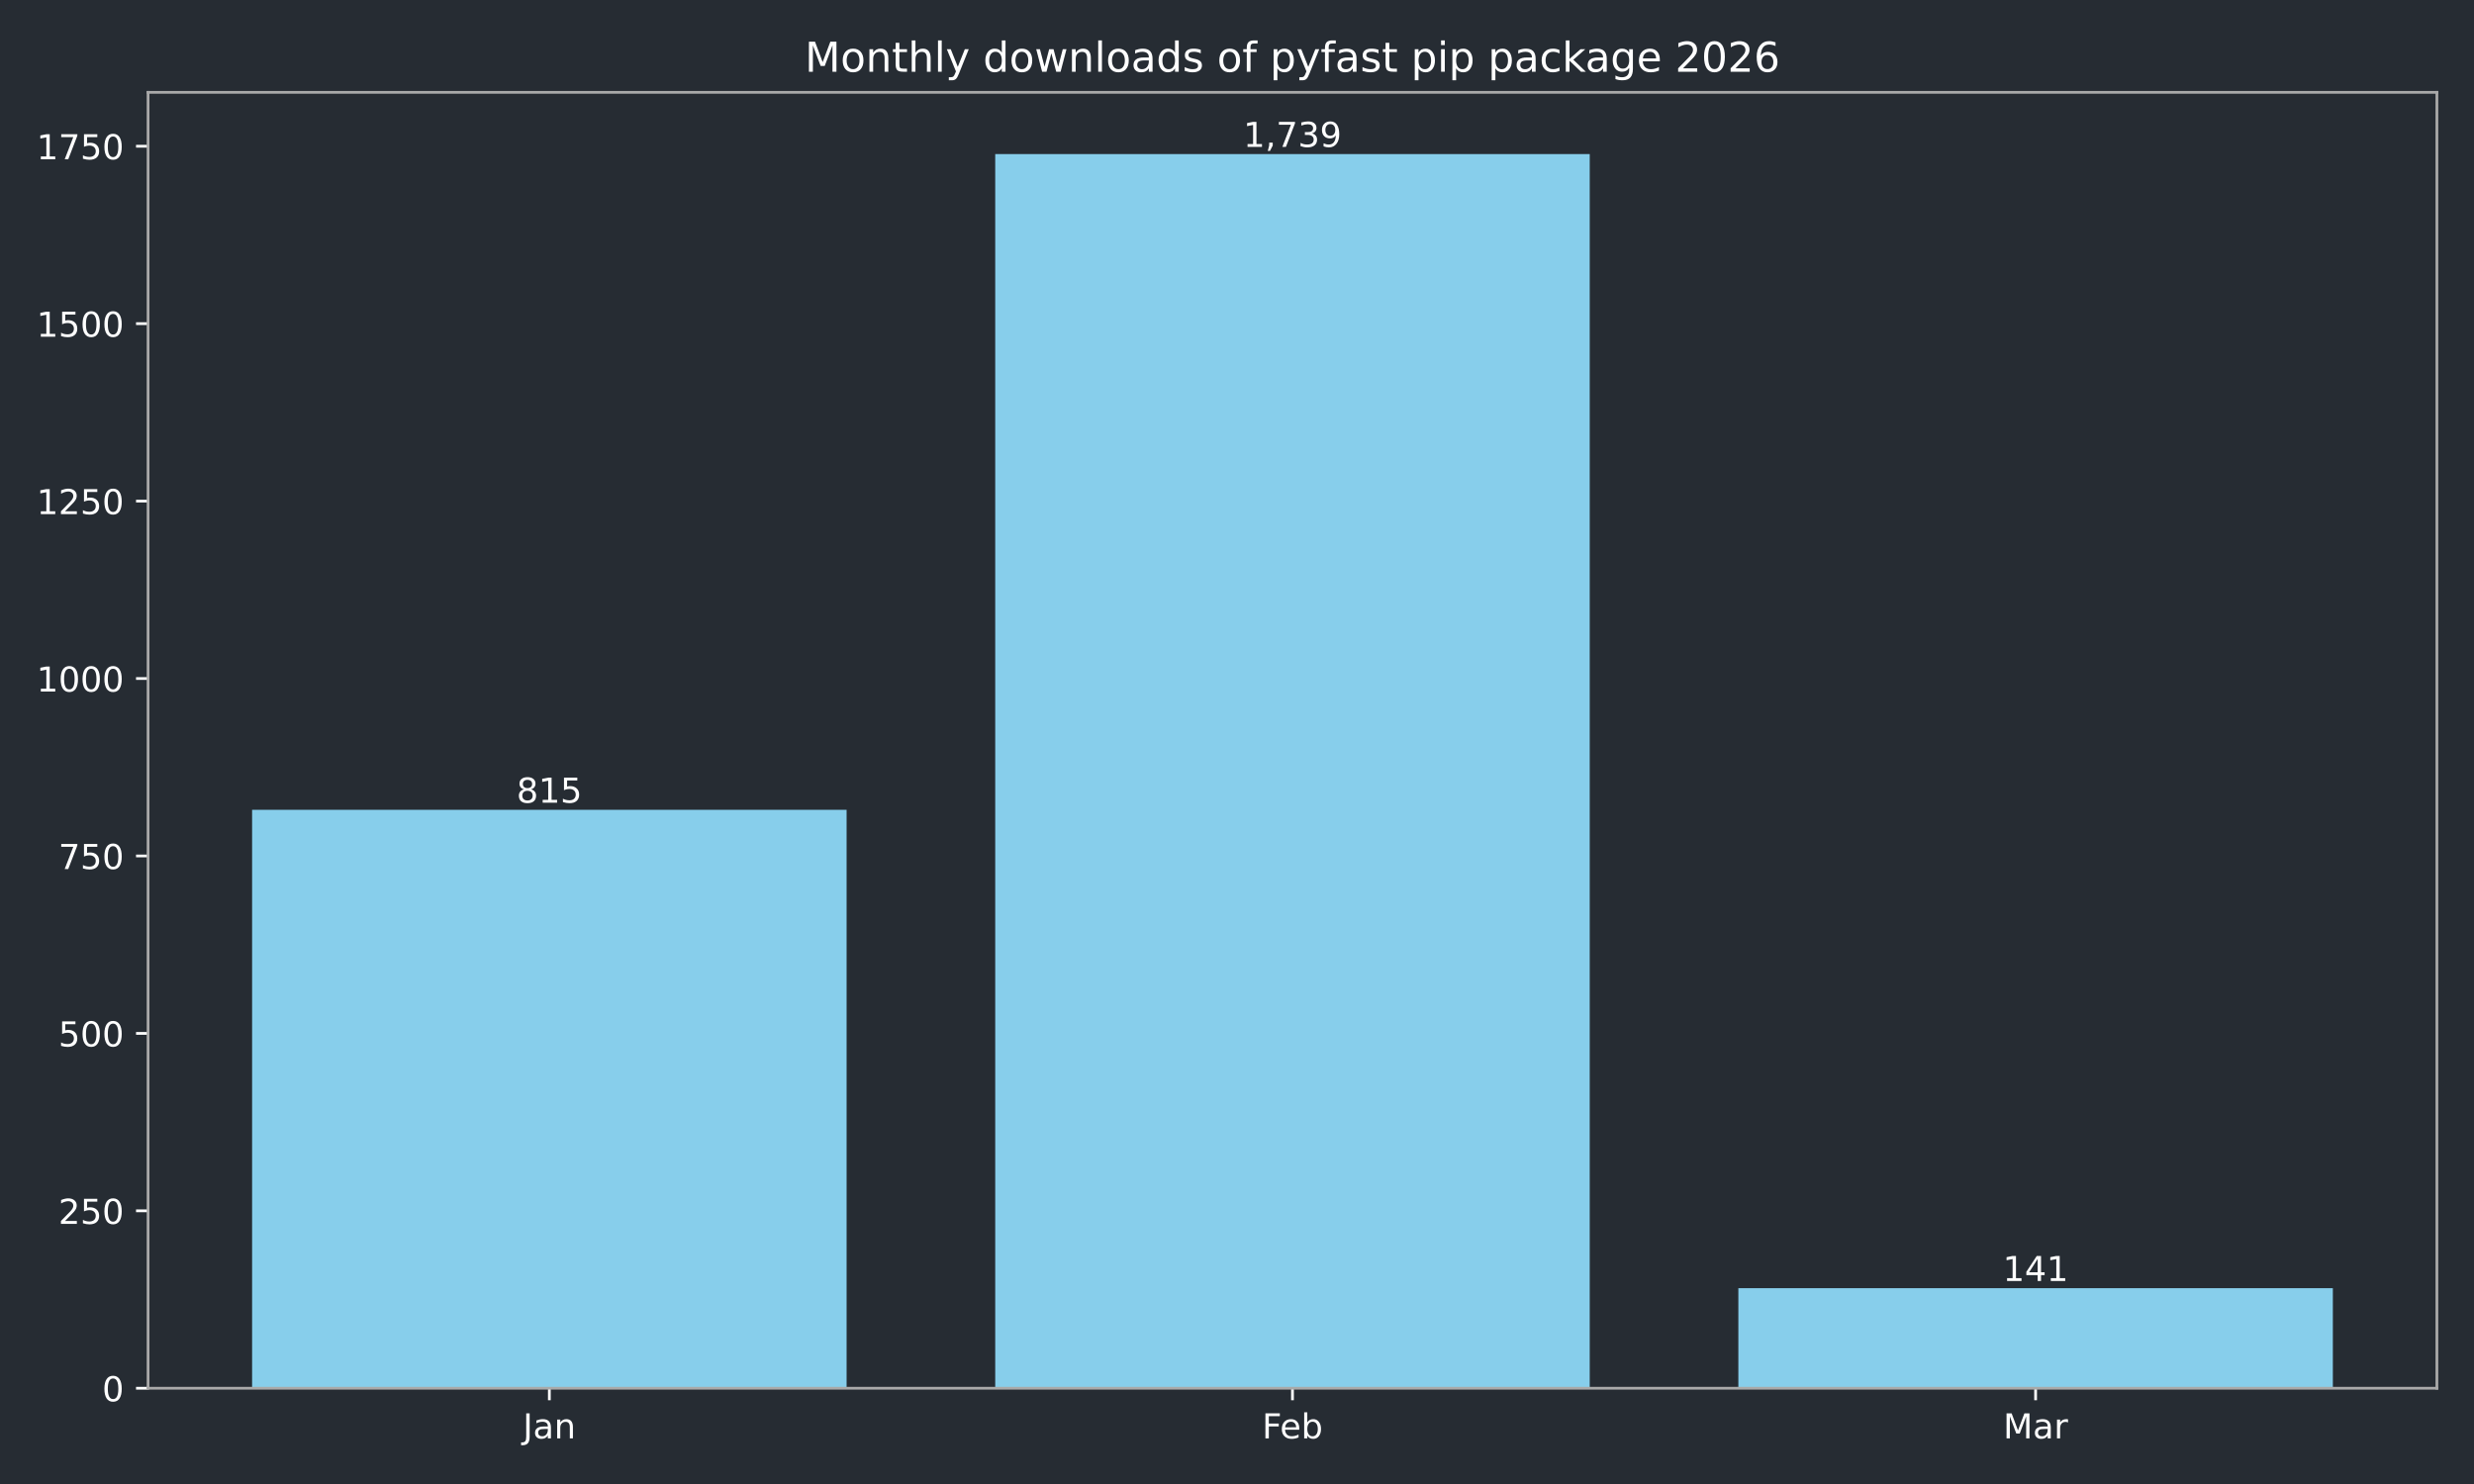
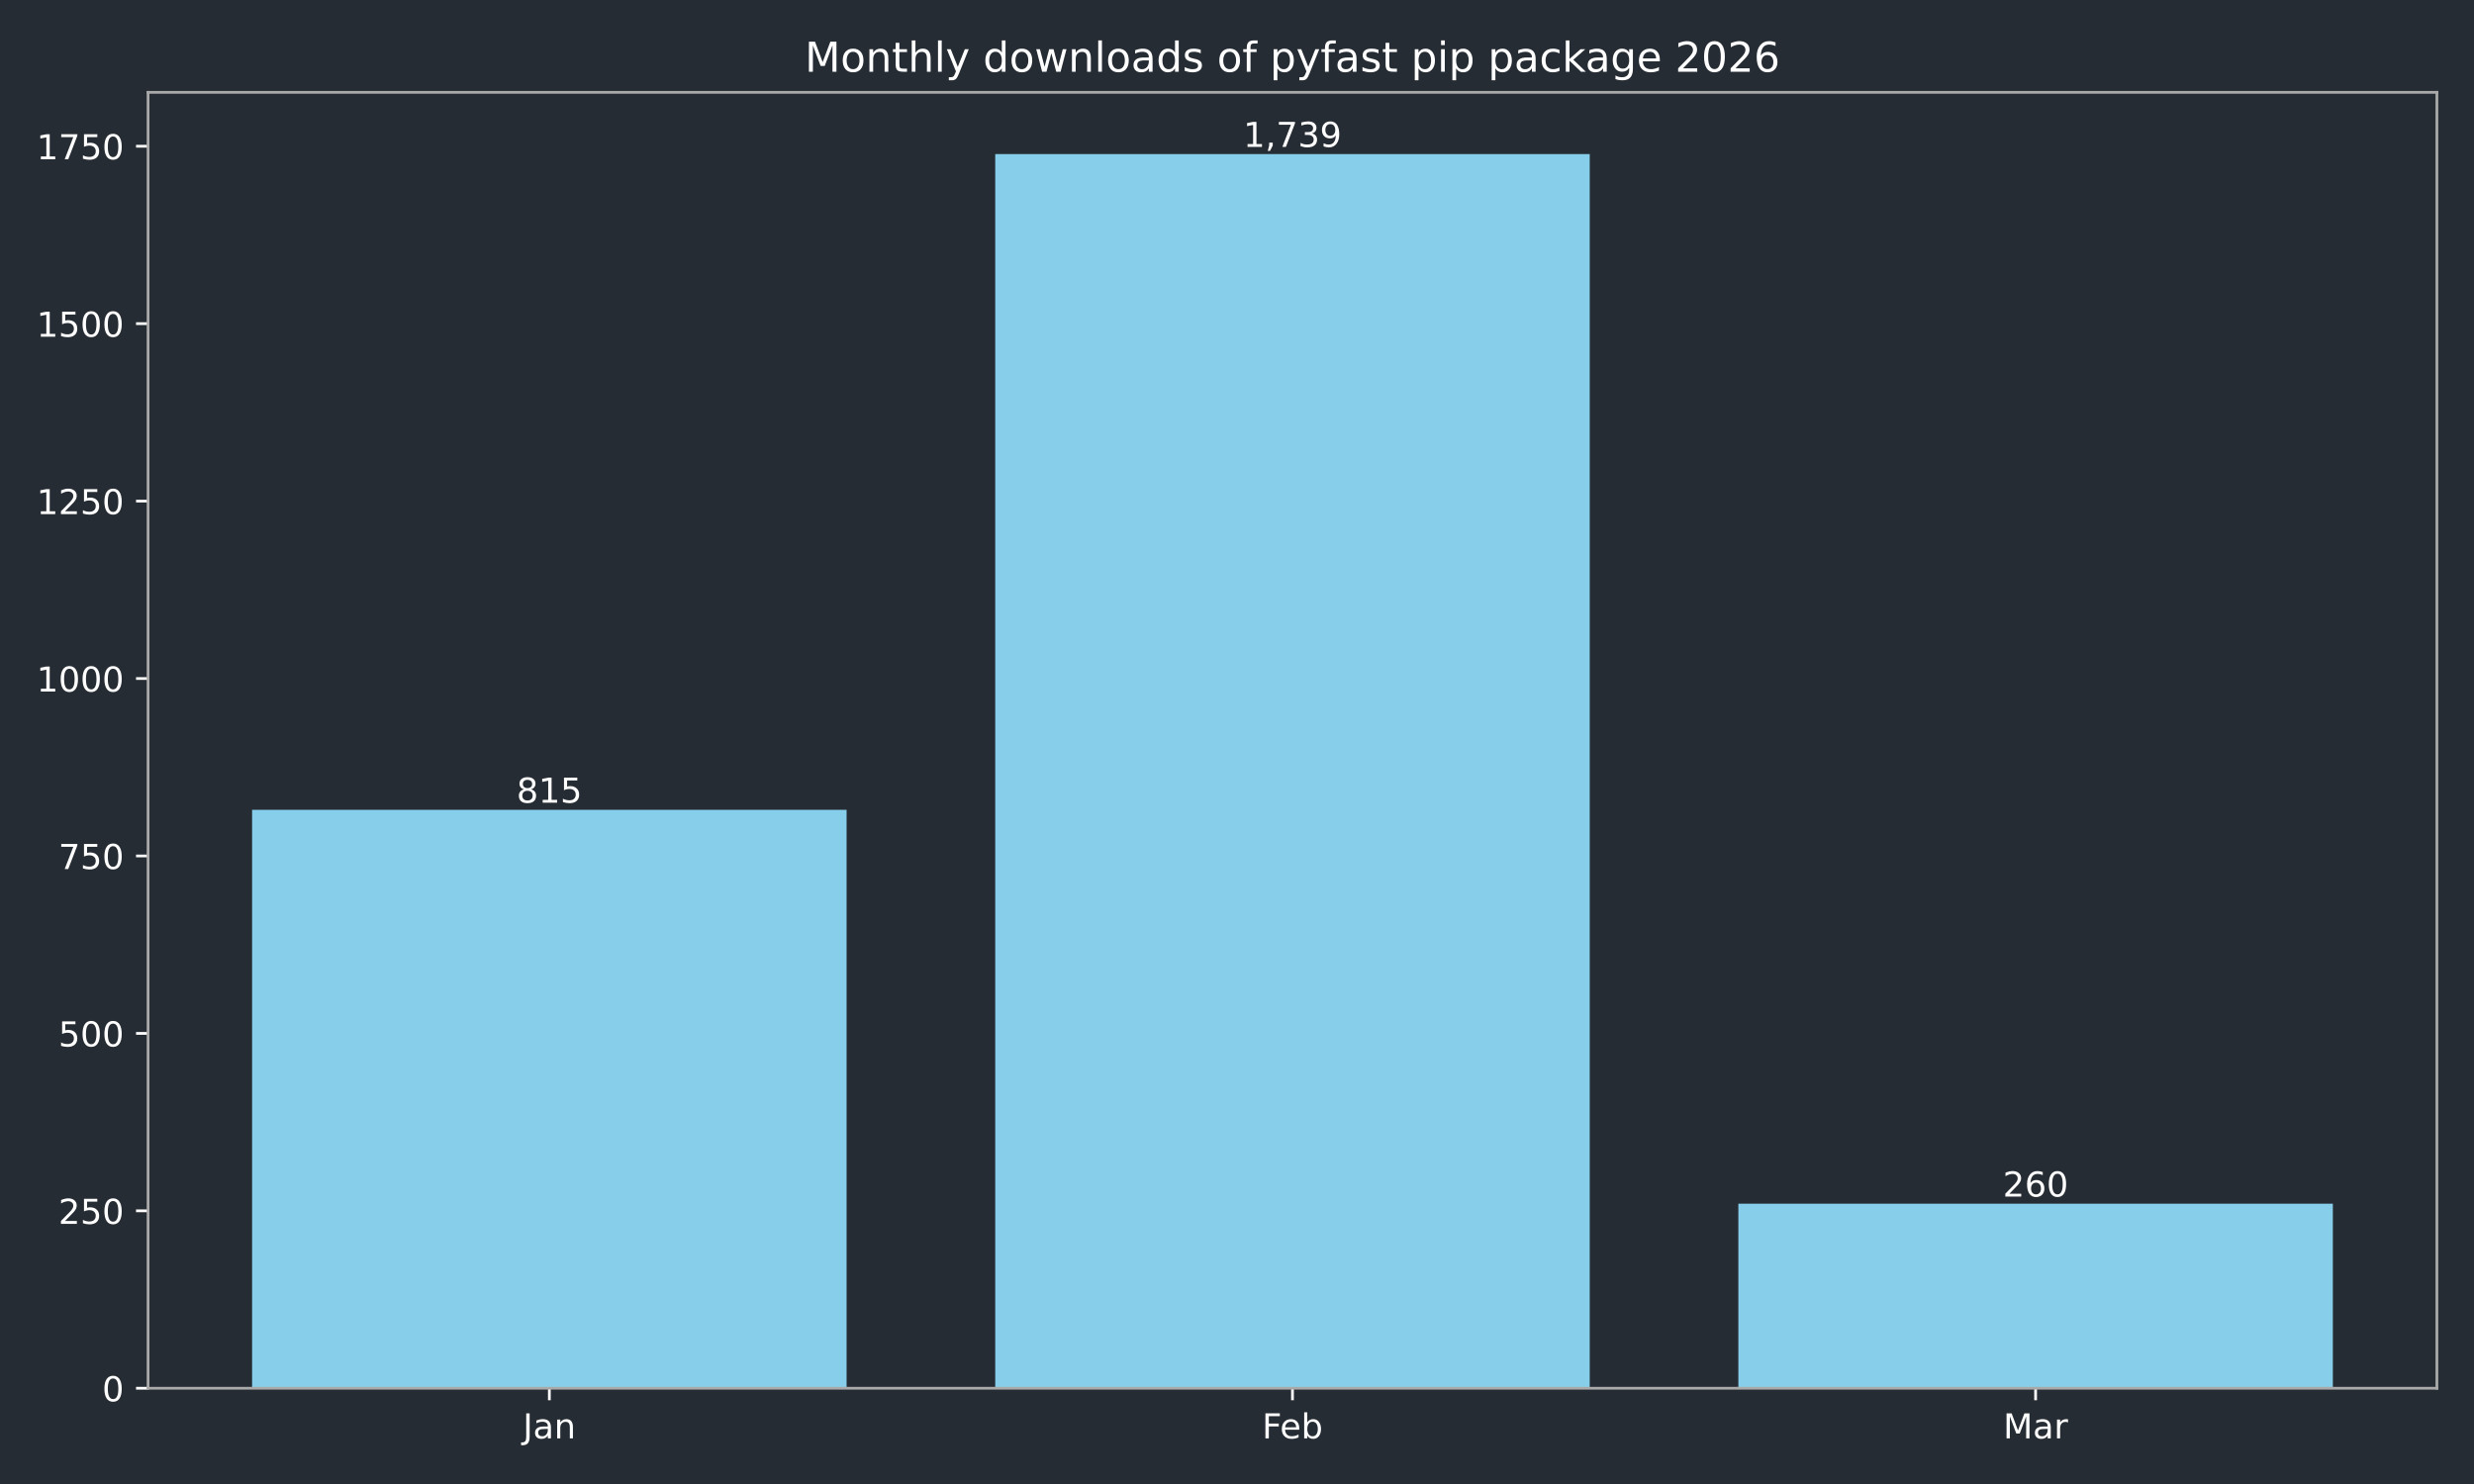
<svg xmlns="http://www.w3.org/2000/svg" xmlns:xlink="http://www.w3.org/1999/xlink" width="720pt" height="432pt" viewBox="0 0 720 432" version="1.1">
  <defs>
    <style type="text/css">*{stroke-linejoin: round; stroke-linecap: butt}</style>
  </defs>
  <g id="figure_1">
    <g id="patch_1">
      <path d="M 0 432  L 720 432  L 720 0  L 0 0  z " style="fill: #262c33" />
    </g>
    <g id="axes_1">
      <g id="patch_2">
        <path d="M 43.09 404.12  L 709.2 404.12  L 709.2 26.88  L 43.09 26.88  z " style="fill: #262c33" />
      </g>
      <g id="patch_3">
-         <path d="M 73.368 404.12  L 246.383 404.12  L 246.383 235.742  L 73.368 235.742  z " clip-path="url(#pf0772a8543)" style="fill: #87ceeb" />
+         <path d="M 73.368 404.12  L 246.383 404.12  L 246.383 235.742  L 73.368 235.742  z " clip-path="url(#p3baecd9932)" style="fill: #87ceeb" />
      </g>
      <g id="patch_4">
-         <path d="M 289.637 404.12  L 462.653 404.12  L 462.653 44.844  L 289.637 44.844  z " clip-path="url(#pf0772a8543)" style="fill: #87ceeb" />
+         <path d="M 289.637 404.12  L 462.653 404.12  L 462.653 44.844  L 289.637 44.844  z " clip-path="url(#p3baecd9932)" style="fill: #87ceeb" />
      </g>
      <g id="patch_5">
-         <path d="M 505.907 404.12  L 678.922 404.12  L 678.922 374.989  L 505.907 374.989  z " clip-path="url(#pf0772a8543)" style="fill: #87ceeb" />
+         <path d="M 505.907 404.12  L 678.922 404.12  L 678.922 350.404  L 505.907 350.404  z " clip-path="url(#p3baecd9932)" style="fill: #87ceeb" />
      </g>
      <g id="matplotlib.axis_1">
        <g id="xtick_1">
          <g id="line2d_1">
            <defs>
-               <path id="mfedde4b030" d="M 0 0  L 0 3.5  " style="stroke: #ffffff; stroke-width: 0.8" />
+               <path id="m814d9be898" d="M 0 0  L 0 3.5  " style="stroke: #ffffff; stroke-width: 0.8" />
            </defs>
            <g>
-               <use xlink:href="#mfedde4b030" x="159.876" y="404.12" style="fill: #ffffff; stroke: #ffffff; stroke-width: 0.8" />
+               <use xlink:href="#m814d9be898" x="159.876" y="404.12" style="fill: #ffffff; stroke: #ffffff; stroke-width: 0.8" />
            </g>
          </g>
          <g id="text_1">
            <g style="fill: #ffffff" transform="translate(152.1677 418.7184) scale(0.1 -0.1)">
              <defs>
                <path id="DejaVuSans-4a" d="M 628 4666  L 1259 4666  L 1259 325  Q 1259 -519 939 -900  Q 619 -1281 -91 -1281  L -331 -1281  L -331 -750  L -134 -750  Q 284 -750 456 -515  Q 628 -281 628 325  L 628 4666  z " transform="scale(0.015625)" />
                <path id="DejaVuSans-61" d="M 2194 1759  Q 1497 1759 1228 1600  Q 959 1441 959 1056  Q 959 750 1161 570  Q 1363 391 1709 391  Q 2188 391 2477 730  Q 2766 1069 2766 1631  L 2766 1759  L 2194 1759  z M 3341 1997  L 3341 0  L 2766 0  L 2766 531  Q 2569 213 2275 61  Q 1981 -91 1556 -91  Q 1019 -91 701 211  Q 384 513 384 1019  Q 384 1609 779 1909  Q 1175 2209 1959 2209  L 2766 2209  L 2766 2266  Q 2766 2663 2505 2880  Q 2244 3097 1772 3097  Q 1472 3097 1187 3025  Q 903 2953 641 2809  L 641 3341  Q 956 3463 1253 3523  Q 1550 3584 1831 3584  Q 2591 3584 2966 3190  Q 3341 2797 3341 1997  z " transform="scale(0.015625)" />
                <path id="DejaVuSans-6e" d="M 3513 2113  L 3513 0  L 2938 0  L 2938 2094  Q 2938 2591 2744 2837  Q 2550 3084 2163 3084  Q 1697 3084 1428 2787  Q 1159 2491 1159 1978  L 1159 0  L 581 0  L 581 3500  L 1159 3500  L 1159 2956  Q 1366 3272 1645 3428  Q 1925 3584 2291 3584  Q 2894 3584 3203 3211  Q 3513 2838 3513 2113  z " transform="scale(0.015625)" />
              </defs>
              <use xlink:href="#DejaVuSans-4a" />
              <use xlink:href="#DejaVuSans-61" transform="translate(29.49219 0)" />
              <use xlink:href="#DejaVuSans-6e" transform="translate(90.77148 0)" />
            </g>
          </g>
        </g>
        <g id="xtick_2">
          <g id="line2d_2">
            <g>
-               <use xlink:href="#mfedde4b030" x="376.145" y="404.12" style="fill: #ffffff; stroke: #ffffff; stroke-width: 0.8" />
+               <use xlink:href="#m814d9be898" x="376.145" y="404.12" style="fill: #ffffff; stroke: #ffffff; stroke-width: 0.8" />
            </g>
          </g>
          <g id="text_2">
            <g style="fill: #ffffff" transform="translate(367.2934 418.7184) scale(0.1 -0.1)">
              <defs>
                <path id="DejaVuSans-46" d="M 628 4666  L 3309 4666  L 3309 4134  L 1259 4134  L 1259 2759  L 3109 2759  L 3109 2228  L 1259 2228  L 1259 0  L 628 0  L 628 4666  z " transform="scale(0.015625)" />
                <path id="DejaVuSans-65" d="M 3597 1894  L 3597 1613  L 953 1613  Q 991 1019 1311 708  Q 1631 397 2203 397  Q 2534 397 2845 478  Q 3156 559 3463 722  L 3463 178  Q 3153 47 2828 -22  Q 2503 -91 2169 -91  Q 1331 -91 842 396  Q 353 884 353 1716  Q 353 2575 817 3079  Q 1281 3584 2069 3584  Q 2775 3584 3186 3129  Q 3597 2675 3597 1894  z M 3022 2063  Q 3016 2534 2758 2815  Q 2500 3097 2075 3097  Q 1594 3097 1305 2825  Q 1016 2553 972 2059  L 3022 2063  z " transform="scale(0.015625)" />
                <path id="DejaVuSans-62" d="M 3116 1747  Q 3116 2381 2855 2742  Q 2594 3103 2138 3103  Q 1681 3103 1420 2742  Q 1159 2381 1159 1747  Q 1159 1113 1420 752  Q 1681 391 2138 391  Q 2594 391 2855 752  Q 3116 1113 3116 1747  z M 1159 2969  Q 1341 3281 1617 3432  Q 1894 3584 2278 3584  Q 2916 3584 3314 3078  Q 3713 2572 3713 1747  Q 3713 922 3314 415  Q 2916 -91 2278 -91  Q 1894 -91 1617 61  Q 1341 213 1159 525  L 1159 0  L 581 0  L 581 4863  L 1159 4863  L 1159 2969  z " transform="scale(0.015625)" />
              </defs>
              <use xlink:href="#DejaVuSans-46" />
              <use xlink:href="#DejaVuSans-65" transform="translate(52.01953 0)" />
              <use xlink:href="#DejaVuSans-62" transform="translate(113.543 0)" />
            </g>
          </g>
        </g>
        <g id="xtick_3">
          <g id="line2d_3">
            <g>
-               <use xlink:href="#mfedde4b030" x="592.414" y="404.12" style="fill: #ffffff; stroke: #ffffff; stroke-width: 0.8" />
+               <use xlink:href="#m814d9be898" x="592.414" y="404.12" style="fill: #ffffff; stroke: #ffffff; stroke-width: 0.8" />
            </g>
          </g>
          <g id="text_3">
            <g style="fill: #ffffff" transform="translate(582.9809 418.7184) scale(0.1 -0.1)">
              <defs>
                <path id="DejaVuSans-4d" d="M 628 4666  L 1569 4666  L 2759 1491  L 3956 4666  L 4897 4666  L 4897 0  L 4281 0  L 4281 4097  L 3078 897  L 2444 897  L 1241 4097  L 1241 0  L 628 0  L 628 4666  z " transform="scale(0.015625)" />
                <path id="DejaVuSans-72" d="M 2631 2963  Q 2534 3019 2420 3045  Q 2306 3072 2169 3072  Q 1681 3072 1420 2755  Q 1159 2438 1159 1844  L 1159 0  L 581 0  L 581 3500  L 1159 3500  L 1159 2956  Q 1341 3275 1631 3429  Q 1922 3584 2338 3584  Q 2397 3584 2469 3576  Q 2541 3569 2628 3553  L 2631 2963  z " transform="scale(0.015625)" />
              </defs>
              <use xlink:href="#DejaVuSans-4d" />
              <use xlink:href="#DejaVuSans-61" transform="translate(86.2793 0)" />
              <use xlink:href="#DejaVuSans-72" transform="translate(147.5586 0)" />
            </g>
          </g>
        </g>
      </g>
      <g id="matplotlib.axis_2">
        <g id="ytick_1">
          <g id="line2d_4">
            <defs>
-               <path id="mae48855b88" d="M 0 0  L -3.5 0  " style="stroke: #ffffff; stroke-width: 0.8" />
+               <path id="m3d46c8dd86" d="M 0 0  L -3.5 0  " style="stroke: #ffffff; stroke-width: 0.8" />
            </defs>
            <g>
-               <use xlink:href="#mae48855b88" x="43.09" y="404.12" style="fill: #ffffff; stroke: #ffffff; stroke-width: 0.8" />
+               <use xlink:href="#m3d46c8dd86" x="43.09" y="404.12" style="fill: #ffffff; stroke: #ffffff; stroke-width: 0.8" />
            </g>
          </g>
          <g id="text_4">
            <g style="fill: #ffffff" transform="translate(29.7275 407.9192) scale(0.1 -0.1)">
              <defs>
                <path id="DejaVuSans-30" d="M 2034 4250  Q 1547 4250 1301 3770  Q 1056 3291 1056 2328  Q 1056 1369 1301 889  Q 1547 409 2034 409  Q 2525 409 2770 889  Q 3016 1369 3016 2328  Q 3016 3291 2770 3770  Q 2525 4250 2034 4250  z M 2034 4750  Q 2819 4750 3233 4129  Q 3647 3509 3647 2328  Q 3647 1150 3233 529  Q 2819 -91 2034 -91  Q 1250 -91 836 529  Q 422 1150 422 2328  Q 422 3509 836 4129  Q 1250 4750 2034 4750  z " transform="scale(0.015625)" />
              </defs>
              <use xlink:href="#DejaVuSans-30" />
            </g>
          </g>
        </g>
        <g id="ytick_2">
          <g id="line2d_5">
            <g>
-               <use xlink:href="#mae48855b88" x="43.09" y="352.47" style="fill: #ffffff; stroke: #ffffff; stroke-width: 0.8" />
+               <use xlink:href="#m3d46c8dd86" x="43.09" y="352.47" style="fill: #ffffff; stroke: #ffffff; stroke-width: 0.8" />
            </g>
          </g>
          <g id="text_5">
            <g style="fill: #ffffff" transform="translate(17.0025 356.2694) scale(0.1 -0.1)">
              <defs>
                <path id="DejaVuSans-32" d="M 1228 531  L 3431 531  L 3431 0  L 469 0  L 469 531  Q 828 903 1448 1529  Q 2069 2156 2228 2338  Q 2531 2678 2651 2914  Q 2772 3150 2772 3378  Q 2772 3750 2511 3984  Q 2250 4219 1831 4219  Q 1534 4219 1204 4116  Q 875 4013 500 3803  L 500 4441  Q 881 4594 1212 4672  Q 1544 4750 1819 4750  Q 2544 4750 2975 4387  Q 3406 4025 3406 3419  Q 3406 3131 3298 2873  Q 3191 2616 2906 2266  Q 2828 2175 2409 1742  Q 1991 1309 1228 531  z " transform="scale(0.015625)" />
                <path id="DejaVuSans-35" d="M 691 4666  L 3169 4666  L 3169 4134  L 1269 4134  L 1269 2991  Q 1406 3038 1543 3061  Q 1681 3084 1819 3084  Q 2600 3084 3056 2656  Q 3513 2228 3513 1497  Q 3513 744 3044 326  Q 2575 -91 1722 -91  Q 1428 -91 1123 -41  Q 819 9 494 109  L 494 744  Q 775 591 1075 516  Q 1375 441 1709 441  Q 2250 441 2565 725  Q 2881 1009 2881 1497  Q 2881 1984 2565 2268  Q 2250 2553 1709 2553  Q 1456 2553 1204 2497  Q 953 2441 691 2322  L 691 4666  z " transform="scale(0.015625)" />
              </defs>
              <use xlink:href="#DejaVuSans-32" />
              <use xlink:href="#DejaVuSans-35" transform="translate(63.62305 0)" />
              <use xlink:href="#DejaVuSans-30" transform="translate(127.2461 0)" />
            </g>
          </g>
        </g>
        <g id="ytick_3">
          <g id="line2d_6">
            <g>
-               <use xlink:href="#mae48855b88" x="43.09" y="300.82" style="fill: #ffffff; stroke: #ffffff; stroke-width: 0.8" />
+               <use xlink:href="#m3d46c8dd86" x="43.09" y="300.82" style="fill: #ffffff; stroke: #ffffff; stroke-width: 0.8" />
            </g>
          </g>
          <g id="text_6">
            <g style="fill: #ffffff" transform="translate(17.0025 304.6196) scale(0.1 -0.1)">
              <use xlink:href="#DejaVuSans-35" />
              <use xlink:href="#DejaVuSans-30" transform="translate(63.62305 0)" />
              <use xlink:href="#DejaVuSans-30" transform="translate(127.2461 0)" />
            </g>
          </g>
        </g>
        <g id="ytick_4">
          <g id="line2d_7">
            <g>
-               <use xlink:href="#mae48855b88" x="43.09" y="249.171" style="fill: #ffffff; stroke: #ffffff; stroke-width: 0.8" />
+               <use xlink:href="#m3d46c8dd86" x="43.09" y="249.171" style="fill: #ffffff; stroke: #ffffff; stroke-width: 0.8" />
            </g>
          </g>
          <g id="text_7">
            <g style="fill: #ffffff" transform="translate(17.0025 252.9697) scale(0.1 -0.1)">
              <defs>
                <path id="DejaVuSans-37" d="M 525 4666  L 3525 4666  L 3525 4397  L 1831 0  L 1172 0  L 2766 4134  L 525 4134  L 525 4666  z " transform="scale(0.015625)" />
              </defs>
              <use xlink:href="#DejaVuSans-37" />
              <use xlink:href="#DejaVuSans-35" transform="translate(63.62305 0)" />
              <use xlink:href="#DejaVuSans-30" transform="translate(127.2461 0)" />
            </g>
          </g>
        </g>
        <g id="ytick_5">
          <g id="line2d_8">
            <g>
-               <use xlink:href="#mae48855b88" x="43.09" y="197.521" style="fill: #ffffff; stroke: #ffffff; stroke-width: 0.8" />
+               <use xlink:href="#m3d46c8dd86" x="43.09" y="197.521" style="fill: #ffffff; stroke: #ffffff; stroke-width: 0.8" />
            </g>
          </g>
          <g id="text_8">
            <g style="fill: #ffffff" transform="translate(10.64 201.3199) scale(0.1 -0.1)">
              <defs>
                <path id="DejaVuSans-31" d="M 794 531  L 1825 531  L 1825 4091  L 703 3866  L 703 4441  L 1819 4666  L 2450 4666  L 2450 531  L 3481 531  L 3481 0  L 794 0  L 794 531  z " transform="scale(0.015625)" />
              </defs>
              <use xlink:href="#DejaVuSans-31" />
              <use xlink:href="#DejaVuSans-30" transform="translate(63.62305 0)" />
              <use xlink:href="#DejaVuSans-30" transform="translate(127.2461 0)" />
              <use xlink:href="#DejaVuSans-30" transform="translate(190.8691 0)" />
            </g>
          </g>
        </g>
        <g id="ytick_6">
          <g id="line2d_9">
            <g>
-               <use xlink:href="#mae48855b88" x="43.09" y="145.871" style="fill: #ffffff; stroke: #ffffff; stroke-width: 0.8" />
+               <use xlink:href="#m3d46c8dd86" x="43.09" y="145.871" style="fill: #ffffff; stroke: #ffffff; stroke-width: 0.8" />
            </g>
          </g>
          <g id="text_9">
            <g style="fill: #ffffff" transform="translate(10.64 149.6701) scale(0.1 -0.1)">
              <use xlink:href="#DejaVuSans-31" />
              <use xlink:href="#DejaVuSans-32" transform="translate(63.62305 0)" />
              <use xlink:href="#DejaVuSans-35" transform="translate(127.2461 0)" />
              <use xlink:href="#DejaVuSans-30" transform="translate(190.8691 0)" />
            </g>
          </g>
        </g>
        <g id="ytick_7">
          <g id="line2d_10">
            <g>
-               <use xlink:href="#mae48855b88" x="43.09" y="94.221" style="fill: #ffffff; stroke: #ffffff; stroke-width: 0.8" />
+               <use xlink:href="#m3d46c8dd86" x="43.09" y="94.221" style="fill: #ffffff; stroke: #ffffff; stroke-width: 0.8" />
            </g>
          </g>
          <g id="text_10">
            <g style="fill: #ffffff" transform="translate(10.64 98.02026) scale(0.1 -0.1)">
              <use xlink:href="#DejaVuSans-31" />
              <use xlink:href="#DejaVuSans-35" transform="translate(63.62305 0)" />
              <use xlink:href="#DejaVuSans-30" transform="translate(127.2461 0)" />
              <use xlink:href="#DejaVuSans-30" transform="translate(190.8691 0)" />
            </g>
          </g>
        </g>
        <g id="ytick_8">
          <g id="line2d_11">
            <g>
-               <use xlink:href="#mae48855b88" x="43.09" y="42.571" style="fill: #ffffff; stroke: #ffffff; stroke-width: 0.8" />
+               <use xlink:href="#m3d46c8dd86" x="43.09" y="42.571" style="fill: #ffffff; stroke: #ffffff; stroke-width: 0.8" />
            </g>
          </g>
          <g id="text_11">
            <g style="fill: #ffffff" transform="translate(10.64 46.37044) scale(0.1 -0.1)">
              <use xlink:href="#DejaVuSans-31" />
              <use xlink:href="#DejaVuSans-37" transform="translate(63.62305 0)" />
              <use xlink:href="#DejaVuSans-35" transform="translate(127.2461 0)" />
              <use xlink:href="#DejaVuSans-30" transform="translate(190.8691 0)" />
            </g>
          </g>
        </g>
      </g>
      <g id="patch_6">
        <path d="M 43.09 404.12  L 43.09 26.88  " style="fill: none; stroke: #a9a9a9; stroke-width: 0.8; stroke-linejoin: miter; stroke-linecap: square" />
      </g>
      <g id="patch_7">
        <path d="M 709.2 404.12  L 709.2 26.88  " style="fill: none; stroke: #a9a9a9; stroke-width: 0.8; stroke-linejoin: miter; stroke-linecap: square" />
      </g>
      <g id="patch_8">
        <path d="M 43.09 404.12  L 709.2 404.12  " style="fill: none; stroke: #a9a9a9; stroke-width: 0.8; stroke-linejoin: miter; stroke-linecap: square" />
      </g>
      <g id="patch_9">
        <path d="M 43.09 26.88  L 709.2 26.88  " style="fill: none; stroke: #a9a9a9; stroke-width: 0.8; stroke-linejoin: miter; stroke-linecap: square" />
      </g>
      <g id="text_12">
        <g style="fill: #ffffff" transform="translate(150.3318 233.6619) scale(0.1 -0.1)">
          <defs>
            <path id="DejaVuSans-38" d="M 2034 2216  Q 1584 2216 1326 1975  Q 1069 1734 1069 1313  Q 1069 891 1326 650  Q 1584 409 2034 409  Q 2484 409 2743 651  Q 3003 894 3003 1313  Q 3003 1734 2745 1975  Q 2488 2216 2034 2216  z M 1403 2484  Q 997 2584 770 2862  Q 544 3141 544 3541  Q 544 4100 942 4425  Q 1341 4750 2034 4750  Q 2731 4750 3128 4425  Q 3525 4100 3525 3541  Q 3525 3141 3298 2862  Q 3072 2584 2669 2484  Q 3125 2378 3379 2068  Q 3634 1759 3634 1313  Q 3634 634 3220 271  Q 2806 -91 2034 -91  Q 1263 -91 848 271  Q 434 634 434 1313  Q 434 1759 690 2068  Q 947 2378 1403 2484  z M 1172 3481  Q 1172 3119 1398 2916  Q 1625 2713 2034 2713  Q 2441 2713 2670 2916  Q 2900 3119 2900 3481  Q 2900 3844 2670 4047  Q 2441 4250 2034 4250  Q 1625 4250 1398 4047  Q 1172 3844 1172 3481  z " transform="scale(0.015625)" />
          </defs>
          <use xlink:href="#DejaVuSans-38" />
          <use xlink:href="#DejaVuSans-31" transform="translate(63.62305 0)" />
          <use xlink:href="#DejaVuSans-35" transform="translate(127.2461 0)" />
        </g>
      </g>
      <g id="text_13">
        <g style="fill: #ffffff" transform="translate(361.8309 42.76412) scale(0.1 -0.1)">
          <defs>
            <path id="DejaVuSans-2c" d="M 750 794  L 1409 794  L 1409 256  L 897 -744  L 494 -744  L 750 256  L 750 794  z " transform="scale(0.015625)" />
            <path id="DejaVuSans-33" d="M 2597 2516  Q 3050 2419 3304 2112  Q 3559 1806 3559 1356  Q 3559 666 3084 287  Q 2609 -91 1734 -91  Q 1441 -91 1130 -33  Q 819 25 488 141  L 488 750  Q 750 597 1062 519  Q 1375 441 1716 441  Q 2309 441 2620 675  Q 2931 909 2931 1356  Q 2931 1769 2642 2001  Q 2353 2234 1838 2234  L 1294 2234  L 1294 2753  L 1863 2753  Q 2328 2753 2575 2939  Q 2822 3125 2822 3475  Q 2822 3834 2567 4026  Q 2313 4219 1838 4219  Q 1578 4219 1281 4162  Q 984 4106 628 3988  L 628 4550  Q 988 4650 1302 4700  Q 1616 4750 1894 4750  Q 2613 4750 3031 4423  Q 3450 4097 3450 3541  Q 3450 3153 3228 2886  Q 3006 2619 2597 2516  z " transform="scale(0.015625)" />
            <path id="DejaVuSans-39" d="M 703 97  L 703 672  Q 941 559 1184 500  Q 1428 441 1663 441  Q 2288 441 2617 861  Q 2947 1281 2994 2138  Q 2813 1869 2534 1725  Q 2256 1581 1919 1581  Q 1219 1581 811 2004  Q 403 2428 403 3163  Q 403 3881 828 4315  Q 1253 4750 1959 4750  Q 2769 4750 3195 4129  Q 3622 3509 3622 2328  Q 3622 1225 3098 567  Q 2575 -91 1691 -91  Q 1453 -91 1209 -44  Q 966 3 703 97  z M 1959 2075  Q 2384 2075 2632 2365  Q 2881 2656 2881 3163  Q 2881 3666 2632 3958  Q 2384 4250 1959 4250  Q 1534 4250 1286 3958  Q 1038 3666 1038 3163  Q 1038 2656 1286 2365  Q 1534 2075 1959 2075  z " transform="scale(0.015625)" />
          </defs>
          <use xlink:href="#DejaVuSans-31" />
          <use xlink:href="#DejaVuSans-2c" transform="translate(63.62305 0)" />
          <use xlink:href="#DejaVuSans-37" transform="translate(95.41016 0)" />
          <use xlink:href="#DejaVuSans-33" transform="translate(159.0332 0)" />
          <use xlink:href="#DejaVuSans-39" transform="translate(222.6562 0)" />
        </g>
      </g>
      <g id="text_14">
-         <g style="fill: #ffffff" transform="translate(582.8707 372.9098) scale(0.1 -0.1)">
+         <g style="fill: #ffffff" transform="translate(582.8707 348.3245) scale(0.1 -0.1)">
          <defs>
-             <path id="DejaVuSans-34" d="M 2419 4116  L 825 1625  L 2419 1625  L 2419 4116  z M 2253 4666  L 3047 4666  L 3047 1625  L 3713 1625  L 3713 1100  L 3047 1100  L 3047 0  L 2419 0  L 2419 1100  L 313 1100  L 313 1709  L 2253 4666  z " transform="scale(0.015625)" />
+             <path id="DejaVuSans-36" d="M 2113 2584  Q 1688 2584 1439 2293  Q 1191 2003 1191 1497  Q 1191 994 1439 701  Q 1688 409 2113 409  Q 2538 409 2786 701  Q 3034 994 3034 1497  Q 3034 2003 2786 2293  Q 2538 2584 2113 2584  z M 3366 4563  L 3366 3988  Q 3128 4100 2886 4159  Q 2644 4219 2406 4219  Q 1781 4219 1451 3797  Q 1122 3375 1075 2522  Q 1259 2794 1537 2939  Q 1816 3084 2150 3084  Q 2853 3084 3261 2657  Q 3669 2231 3669 1497  Q 3669 778 3244 343  Q 2819 -91 2113 -91  Q 1303 -91 875 529  Q 447 1150 447 2328  Q 447 3434 972 4092  Q 1497 4750 2381 4750  Q 2619 4750 2861 4703  Q 3103 4656 3366 4563  z " transform="scale(0.015625)" />
          </defs>
-           <use xlink:href="#DejaVuSans-31" />
-           <use xlink:href="#DejaVuSans-34" transform="translate(63.62305 0)" />
-           <use xlink:href="#DejaVuSans-31" transform="translate(127.2461 0)" />
+           <use xlink:href="#DejaVuSans-32" />
+           <use xlink:href="#DejaVuSans-36" transform="translate(63.62305 0)" />
+           <use xlink:href="#DejaVuSans-30" transform="translate(127.2461 0)" />
        </g>
      </g>
      <g id="text_15">
        <g style="fill: #ffffff" transform="translate(234.2431 20.88) scale(0.12 -0.12)">
          <defs>
            <path id="DejaVuSans-6f" d="M 1959 3097  Q 1497 3097 1228 2736  Q 959 2375 959 1747  Q 959 1119 1226 758  Q 1494 397 1959 397  Q 2419 397 2687 759  Q 2956 1122 2956 1747  Q 2956 2369 2687 2733  Q 2419 3097 1959 3097  z M 1959 3584  Q 2709 3584 3137 3096  Q 3566 2609 3566 1747  Q 3566 888 3137 398  Q 2709 -91 1959 -91  Q 1206 -91 779 398  Q 353 888 353 1747  Q 353 2609 779 3096  Q 1206 3584 1959 3584  z " transform="scale(0.015625)" />
            <path id="DejaVuSans-74" d="M 1172 4494  L 1172 3500  L 2356 3500  L 2356 3053  L 1172 3053  L 1172 1153  Q 1172 725 1289 603  Q 1406 481 1766 481  L 2356 481  L 2356 0  L 1766 0  Q 1100 0 847 248  Q 594 497 594 1153  L 594 3053  L 172 3053  L 172 3500  L 594 3500  L 594 4494  L 1172 4494  z " transform="scale(0.015625)" />
            <path id="DejaVuSans-68" d="M 3513 2113  L 3513 0  L 2938 0  L 2938 2094  Q 2938 2591 2744 2837  Q 2550 3084 2163 3084  Q 1697 3084 1428 2787  Q 1159 2491 1159 1978  L 1159 0  L 581 0  L 581 4863  L 1159 4863  L 1159 2956  Q 1366 3272 1645 3428  Q 1925 3584 2291 3584  Q 2894 3584 3203 3211  Q 3513 2838 3513 2113  z " transform="scale(0.015625)" />
            <path id="DejaVuSans-6c" d="M 603 4863  L 1178 4863  L 1178 0  L 603 0  L 603 4863  z " transform="scale(0.015625)" />
            <path id="DejaVuSans-79" d="M 2059 -325  Q 1816 -950 1584 -1140  Q 1353 -1331 966 -1331  L 506 -1331  L 506 -850  L 844 -850  Q 1081 -850 1212 -737  Q 1344 -625 1503 -206  L 1606 56  L 191 3500  L 800 3500  L 1894 763  L 2988 3500  L 3597 3500  L 2059 -325  z " transform="scale(0.015625)" />
            <path id="DejaVuSans-20" transform="scale(0.015625)" />
            <path id="DejaVuSans-64" d="M 2906 2969  L 2906 4863  L 3481 4863  L 3481 0  L 2906 0  L 2906 525  Q 2725 213 2448 61  Q 2172 -91 1784 -91  Q 1150 -91 751 415  Q 353 922 353 1747  Q 353 2572 751 3078  Q 1150 3584 1784 3584  Q 2172 3584 2448 3432  Q 2725 3281 2906 2969  z M 947 1747  Q 947 1113 1208 752  Q 1469 391 1925 391  Q 2381 391 2643 752  Q 2906 1113 2906 1747  Q 2906 2381 2643 2742  Q 2381 3103 1925 3103  Q 1469 3103 1208 2742  Q 947 2381 947 1747  z " transform="scale(0.015625)" />
            <path id="DejaVuSans-77" d="M 269 3500  L 844 3500  L 1563 769  L 2278 3500  L 2956 3500  L 3675 769  L 4391 3500  L 4966 3500  L 4050 0  L 3372 0  L 2619 2869  L 1863 0  L 1184 0  L 269 3500  z " transform="scale(0.015625)" />
            <path id="DejaVuSans-73" d="M 2834 3397  L 2834 2853  Q 2591 2978 2328 3040  Q 2066 3103 1784 3103  Q 1356 3103 1142 2972  Q 928 2841 928 2578  Q 928 2378 1081 2264  Q 1234 2150 1697 2047  L 1894 2003  Q 2506 1872 2764 1633  Q 3022 1394 3022 966  Q 3022 478 2636 193  Q 2250 -91 1575 -91  Q 1294 -91 989 -36  Q 684 19 347 128  L 347 722  Q 666 556 975 473  Q 1284 391 1588 391  Q 1994 391 2212 530  Q 2431 669 2431 922  Q 2431 1156 2273 1281  Q 2116 1406 1581 1522  L 1381 1569  Q 847 1681 609 1914  Q 372 2147 372 2553  Q 372 3047 722 3315  Q 1072 3584 1716 3584  Q 2034 3584 2315 3537  Q 2597 3491 2834 3397  z " transform="scale(0.015625)" />
            <path id="DejaVuSans-66" d="M 2375 4863  L 2375 4384  L 1825 4384  Q 1516 4384 1395 4259  Q 1275 4134 1275 3809  L 1275 3500  L 2222 3500  L 2222 3053  L 1275 3053  L 1275 0  L 697 0  L 697 3053  L 147 3053  L 147 3500  L 697 3500  L 697 3744  Q 697 4328 969 4595  Q 1241 4863 1831 4863  L 2375 4863  z " transform="scale(0.015625)" />
            <path id="DejaVuSans-70" d="M 1159 525  L 1159 -1331  L 581 -1331  L 581 3500  L 1159 3500  L 1159 2969  Q 1341 3281 1617 3432  Q 1894 3584 2278 3584  Q 2916 3584 3314 3078  Q 3713 2572 3713 1747  Q 3713 922 3314 415  Q 2916 -91 2278 -91  Q 1894 -91 1617 61  Q 1341 213 1159 525  z M 3116 1747  Q 3116 2381 2855 2742  Q 2594 3103 2138 3103  Q 1681 3103 1420 2742  Q 1159 2381 1159 1747  Q 1159 1113 1420 752  Q 1681 391 2138 391  Q 2594 391 2855 752  Q 3116 1113 3116 1747  z " transform="scale(0.015625)" />
            <path id="DejaVuSans-69" d="M 603 3500  L 1178 3500  L 1178 0  L 603 0  L 603 3500  z M 603 4863  L 1178 4863  L 1178 4134  L 603 4134  L 603 4863  z " transform="scale(0.015625)" />
            <path id="DejaVuSans-63" d="M 3122 3366  L 3122 2828  Q 2878 2963 2633 3030  Q 2388 3097 2138 3097  Q 1578 3097 1268 2742  Q 959 2388 959 1747  Q 959 1106 1268 751  Q 1578 397 2138 397  Q 2388 397 2633 464  Q 2878 531 3122 666  L 3122 134  Q 2881 22 2623 -34  Q 2366 -91 2075 -91  Q 1284 -91 818 406  Q 353 903 353 1747  Q 353 2603 823 3093  Q 1294 3584 2113 3584  Q 2378 3584 2631 3529  Q 2884 3475 3122 3366  z " transform="scale(0.015625)" />
            <path id="DejaVuSans-6b" d="M 581 4863  L 1159 4863  L 1159 1991  L 2875 3500  L 3609 3500  L 1753 1863  L 3688 0  L 2938 0  L 1159 1709  L 1159 0  L 581 0  L 581 4863  z " transform="scale(0.015625)" />
            <path id="DejaVuSans-67" d="M 2906 1791  Q 2906 2416 2648 2759  Q 2391 3103 1925 3103  Q 1463 3103 1205 2759  Q 947 2416 947 1791  Q 947 1169 1205 825  Q 1463 481 1925 481  Q 2391 481 2648 825  Q 2906 1169 2906 1791  z M 3481 434  Q 3481 -459 3084 -895  Q 2688 -1331 1869 -1331  Q 1566 -1331 1297 -1286  Q 1028 -1241 775 -1147  L 775 -588  Q 1028 -725 1275 -790  Q 1522 -856 1778 -856  Q 2344 -856 2625 -561  Q 2906 -266 2906 331  L 2906 616  Q 2728 306 2450 153  Q 2172 0 1784 0  Q 1141 0 747 490  Q 353 981 353 1791  Q 353 2603 747 3093  Q 1141 3584 1784 3584  Q 2172 3584 2450 3431  Q 2728 3278 2906 2969  L 2906 3500  L 3481 3500  L 3481 434  z " transform="scale(0.015625)" />
-             <path id="DejaVuSans-36" d="M 2113 2584  Q 1688 2584 1439 2293  Q 1191 2003 1191 1497  Q 1191 994 1439 701  Q 1688 409 2113 409  Q 2538 409 2786 701  Q 3034 994 3034 1497  Q 3034 2003 2786 2293  Q 2538 2584 2113 2584  z M 3366 4563  L 3366 3988  Q 3128 4100 2886 4159  Q 2644 4219 2406 4219  Q 1781 4219 1451 3797  Q 1122 3375 1075 2522  Q 1259 2794 1537 2939  Q 1816 3084 2150 3084  Q 2853 3084 3261 2657  Q 3669 2231 3669 1497  Q 3669 778 3244 343  Q 2819 -91 2113 -91  Q 1303 -91 875 529  Q 447 1150 447 2328  Q 447 3434 972 4092  Q 1497 4750 2381 4750  Q 2619 4750 2861 4703  Q 3103 4656 3366 4563  z " transform="scale(0.015625)" />
          </defs>
          <use xlink:href="#DejaVuSans-4d" />
          <use xlink:href="#DejaVuSans-6f" transform="translate(86.2793 0)" />
          <use xlink:href="#DejaVuSans-6e" transform="translate(147.4609 0)" />
          <use xlink:href="#DejaVuSans-74" transform="translate(210.8398 0)" />
          <use xlink:href="#DejaVuSans-68" transform="translate(250.0488 0)" />
          <use xlink:href="#DejaVuSans-6c" transform="translate(313.4277 0)" />
          <use xlink:href="#DejaVuSans-79" transform="translate(341.2109 0)" />
          <use xlink:href="#DejaVuSans-20" transform="translate(400.3906 0)" />
          <use xlink:href="#DejaVuSans-64" transform="translate(432.1777 0)" />
          <use xlink:href="#DejaVuSans-6f" transform="translate(495.6543 0)" />
          <use xlink:href="#DejaVuSans-77" transform="translate(556.8359 0)" />
          <use xlink:href="#DejaVuSans-6e" transform="translate(638.623 0)" />
          <use xlink:href="#DejaVuSans-6c" transform="translate(702.002 0)" />
          <use xlink:href="#DejaVuSans-6f" transform="translate(729.7852 0)" />
          <use xlink:href="#DejaVuSans-61" transform="translate(790.9668 0)" />
          <use xlink:href="#DejaVuSans-64" transform="translate(852.2461 0)" />
          <use xlink:href="#DejaVuSans-73" transform="translate(915.7227 0)" />
          <use xlink:href="#DejaVuSans-20" transform="translate(967.8223 0)" />
          <use xlink:href="#DejaVuSans-6f" transform="translate(999.6094 0)" />
          <use xlink:href="#DejaVuSans-66" transform="translate(1060.791 0)" />
          <use xlink:href="#DejaVuSans-20" transform="translate(1095.996 0)" />
          <use xlink:href="#DejaVuSans-70" transform="translate(1127.783 0)" />
          <use xlink:href="#DejaVuSans-79" transform="translate(1191.26 0)" />
          <use xlink:href="#DejaVuSans-66" transform="translate(1250.439 0)" />
          <use xlink:href="#DejaVuSans-61" transform="translate(1285.645 0)" />
          <use xlink:href="#DejaVuSans-73" transform="translate(1346.924 0)" />
          <use xlink:href="#DejaVuSans-74" transform="translate(1399.023 0)" />
          <use xlink:href="#DejaVuSans-20" transform="translate(1438.232 0)" />
          <use xlink:href="#DejaVuSans-70" transform="translate(1470.02 0)" />
          <use xlink:href="#DejaVuSans-69" transform="translate(1533.496 0)" />
          <use xlink:href="#DejaVuSans-70" transform="translate(1561.279 0)" />
          <use xlink:href="#DejaVuSans-20" transform="translate(1624.756 0)" />
          <use xlink:href="#DejaVuSans-70" transform="translate(1656.543 0)" />
          <use xlink:href="#DejaVuSans-61" transform="translate(1720.02 0)" />
          <use xlink:href="#DejaVuSans-63" transform="translate(1781.299 0)" />
          <use xlink:href="#DejaVuSans-6b" transform="translate(1836.279 0)" />
          <use xlink:href="#DejaVuSans-61" transform="translate(1892.439 0)" />
          <use xlink:href="#DejaVuSans-67" transform="translate(1953.719 0)" />
          <use xlink:href="#DejaVuSans-65" transform="translate(2017.195 0)" />
          <use xlink:href="#DejaVuSans-20" transform="translate(2078.719 0)" />
          <use xlink:href="#DejaVuSans-32" transform="translate(2110.506 0)" />
          <use xlink:href="#DejaVuSans-30" transform="translate(2174.129 0)" />
          <use xlink:href="#DejaVuSans-32" transform="translate(2237.752 0)" />
          <use xlink:href="#DejaVuSans-36" transform="translate(2301.375 0)" />
        </g>
      </g>
    </g>
  </g>
  <defs>
-     <clipPath id="pf0772a8543">
+     <clipPath id="p3baecd9932">
      <rect x="43.09" y="26.88" width="666.11" height="377.24" />
    </clipPath>
  </defs>
</svg>
